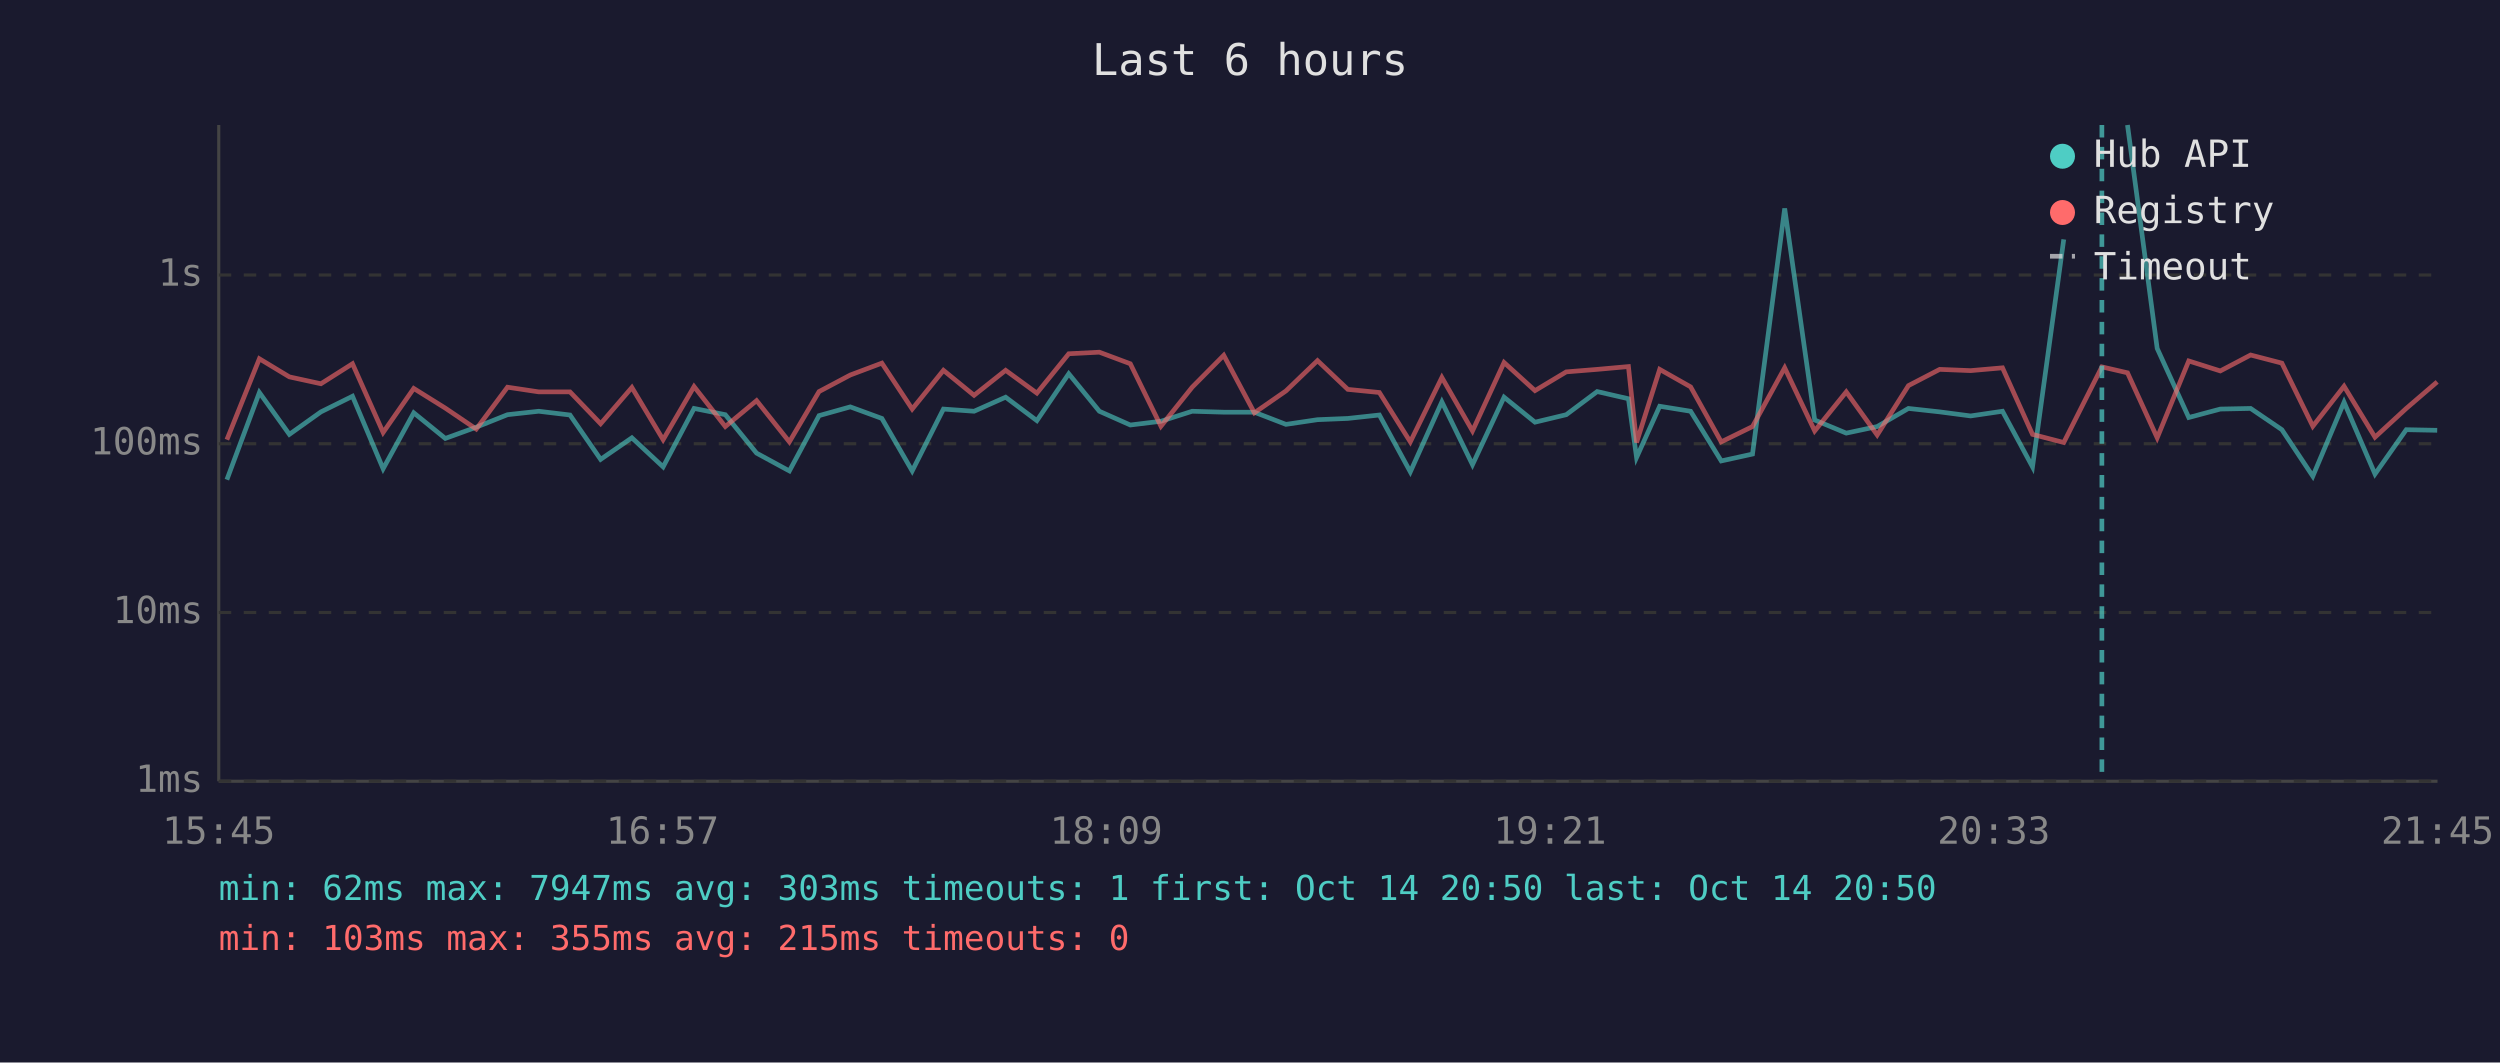
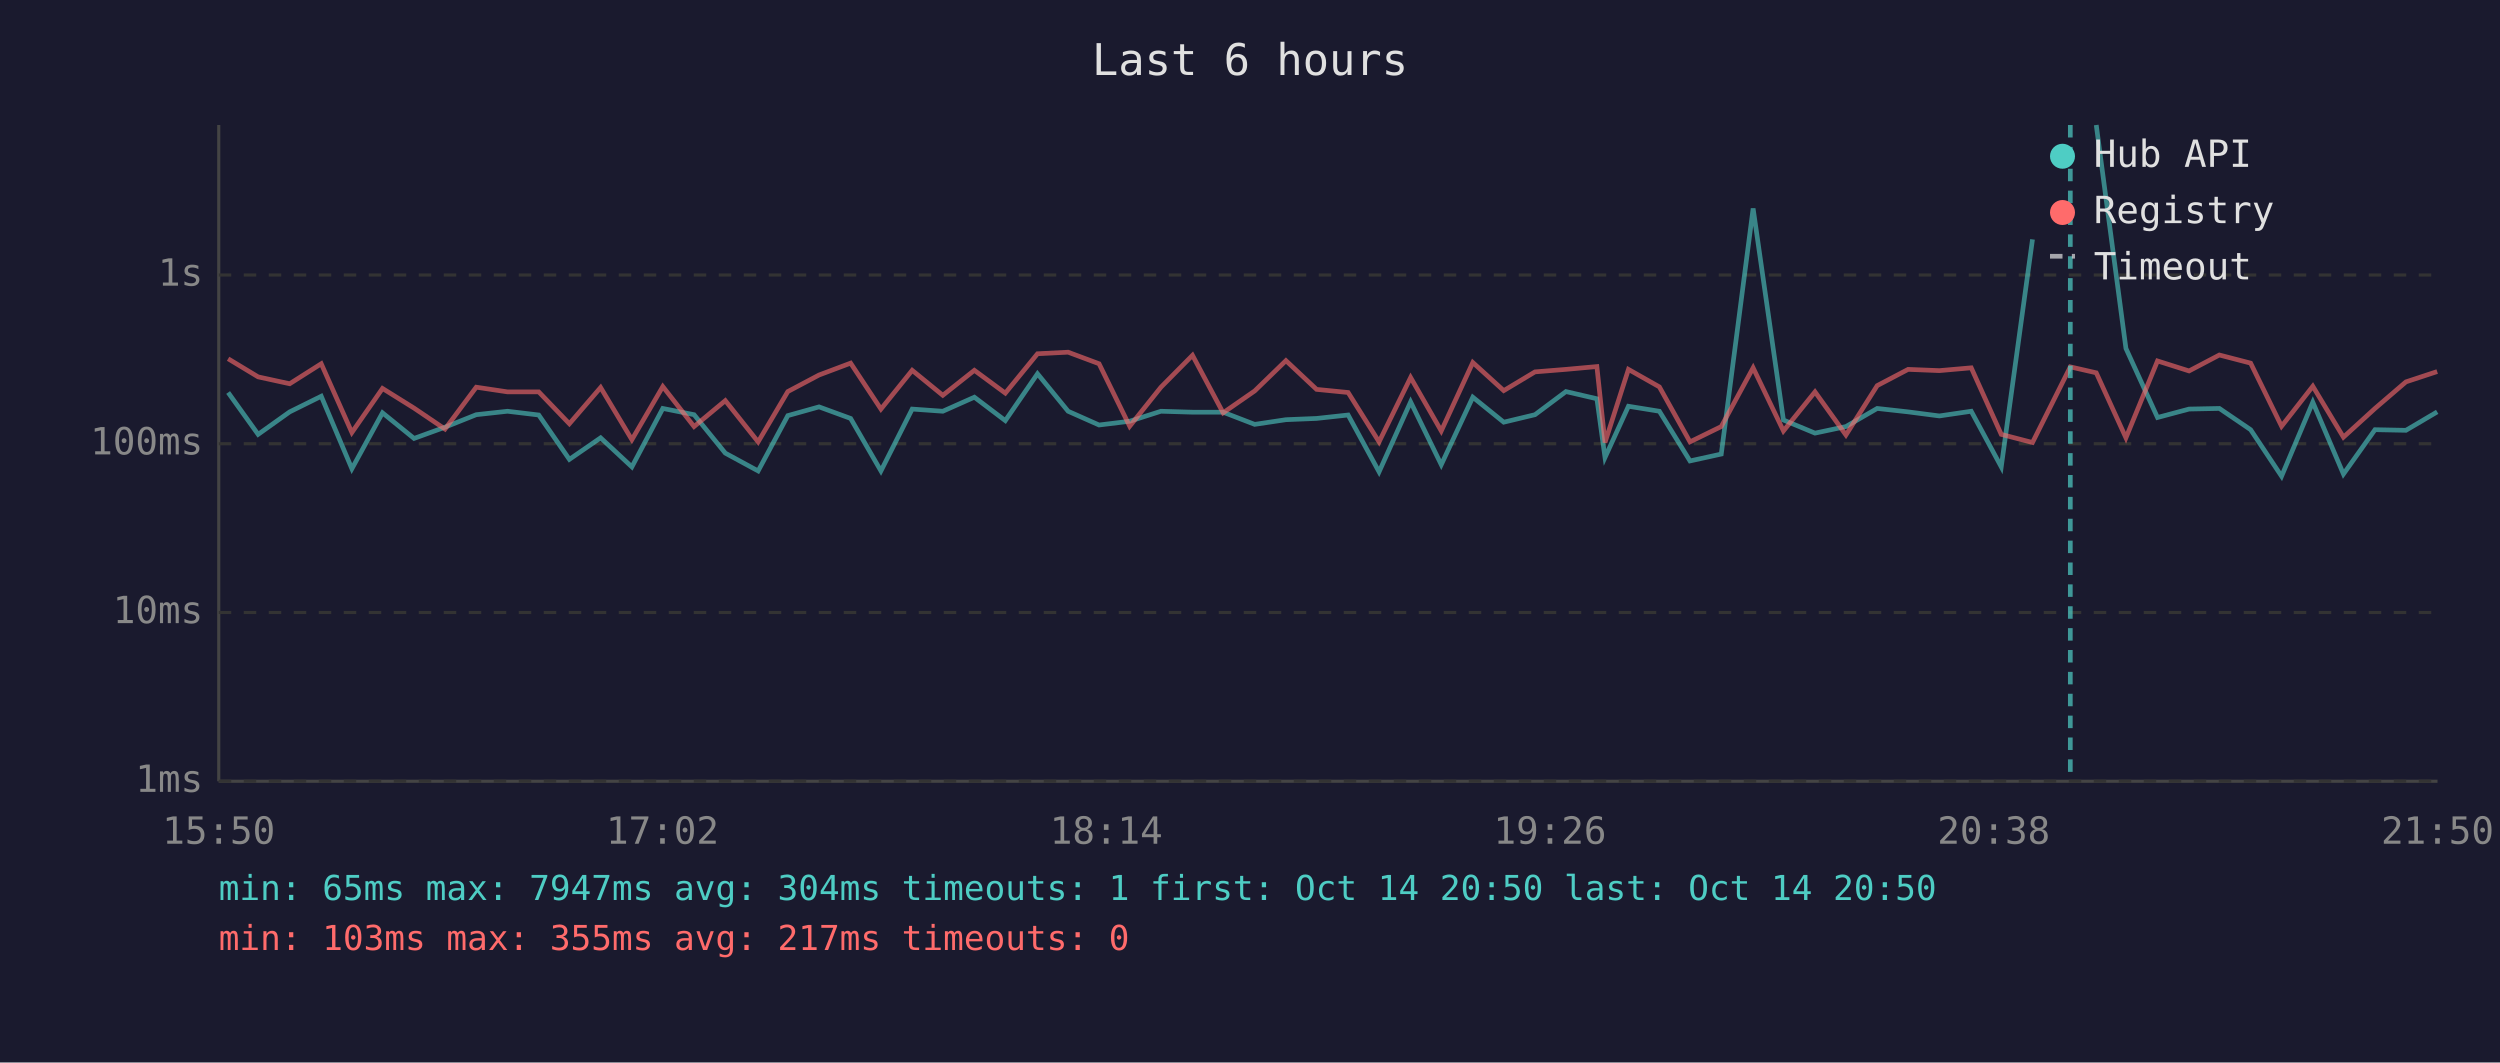
<svg xmlns="http://www.w3.org/2000/svg" viewBox="0 0 800 340" font-family="monospace" font-size="12">
  <rect width="800" height="340" fill="#1a1a2e" />
  <text x="400" y="24" fill="#e0e0e0" font-size="14" text-anchor="middle">Last 6 hours</text>
  <line x1="70" y1="40" x2="70" y2="250" stroke="#444" stroke-width="1" />
  <line x1="70" y1="250" x2="780" y2="250" stroke="#444" stroke-width="1" />
  <line x1="70" y1="250" x2="780" y2="250" stroke="#333" stroke-width="1" stroke-dasharray="4" />
  <text x="65" y="250" fill="#888" text-anchor="end" dominant-baseline="middle">1ms</text>
  <line x1="70" y1="196" x2="780" y2="196" stroke="#333" stroke-width="1" stroke-dasharray="4" />
  <text x="65" y="196" fill="#888" text-anchor="end" dominant-baseline="middle">10ms</text>
  <line x1="70" y1="142" x2="780" y2="142" stroke="#333" stroke-width="1" stroke-dasharray="4" />
  <text x="65" y="142" fill="#888" text-anchor="end" dominant-baseline="middle">100ms</text>
  <line x1="70" y1="88" x2="780" y2="88" stroke="#333" stroke-width="1" stroke-dasharray="4" />
  <text x="65" y="88" fill="#888" text-anchor="end" dominant-baseline="middle">1s</text>
-   <text x="70" y="270" fill="#888" text-anchor="middle">15:45</text>
-   <text x="212" y="270" fill="#888" text-anchor="middle">16:57</text>
-   <text x="354" y="270" fill="#888" text-anchor="middle">18:09</text>
-   <text x="496" y="270" fill="#888" text-anchor="middle">19:21</text>
-   <text x="638" y="270" fill="#888" text-anchor="middle">20:33</text>
-   <text x="780" y="270" fill="#888" text-anchor="middle">21:45</text>
-   <polyline points="72.6,153.5 83.0,125.6 92.6,139.0 102.7,131.8 112.8,126.8 122.6,150.0 132.4,132.1 142.5,140.3 152.4,136.7 162.4,132.7 172.4,131.6 182.4,132.8 192.2,147.0 202.2,140.1 212.2,149.4 222.1,130.7 232.1,132.7 242.1,145.0 252.6,150.7 262.1,133.0 272.1,130.2 282.2,133.9 291.9,150.7 301.9,130.9 311.7,131.6 321.8,127.1 331.8,134.6 342.0,119.6 351.8,131.6 361.7,136.0 371.5,134.8 381.5,131.6 391.6,131.9 401.4,131.9 411.5,135.8 421.6,134.3 431.3,133.9 441.4,132.8 451.3,151.0 461.4,128.6 471.2,148.7 481.3,127.1 491.2,135.1 501.2,132.7 511.1,125.3 521.1,127.6 523.7,146.4 531.1,130.0 541.0,131.6 550.8,147.5 560.8,145.3 571.1,66.7 580.7,134.4 590.8,138.6 600.7,136.5 610.7,130.7 620.7,131.8 630.6,133.1 640.8,131.6 650.4,149.4 660.4,76.6" fill="none" stroke="#4ecdc4" stroke-width="1.5" opacity="0.6" />
-   <polyline points="680.8,40.0 690.3,111.5 700.4,133.6 710.5,130.9 720.2,130.7 730.2,137.5 740.1,152.4 750.1,128.7 760.0,151.7 770.0,137.5 779.9,137.7" fill="none" stroke="#4ecdc4" stroke-width="1.5" opacity="0.6" />
-   <polyline points="72.6,140.7 83.0,114.8 92.6,120.6 102.7,122.8 112.8,116.4 122.6,138.4 132.4,124.3 142.5,130.6 152.4,137.3 162.4,123.9 172.4,125.4 182.4,125.4 192.2,135.6 202.2,124.0 212.2,140.7 222.1,123.7 232.1,136.5 242.1,128.2 252.6,141.4 262.1,125.3 272.1,120.0 282.2,116.2 291.9,130.9 301.9,118.5 311.7,126.5 321.8,118.5 331.8,125.8 342.0,113.2 351.8,112.7 361.7,116.4 371.5,136.4 381.5,123.9 391.6,113.7 401.4,132.1 411.5,125.1 421.6,115.4 431.3,124.6 441.4,125.6 451.3,141.4 461.4,120.8 471.2,137.9 481.3,116.0 491.2,125.0 501.2,119.0 511.1,118.2 521.1,117.3 523.7,141.6 531.1,118.2 541.0,123.8 550.8,141.4 560.8,136.5 571.1,117.7 580.7,137.9 590.8,125.4 600.7,139.2 610.7,123.4 620.7,118.2 630.6,118.6 640.8,117.7 650.4,139.0 660.4,141.6 672.6,117.4 680.8,119.3 690.3,140.1 700.4,115.5 710.5,118.7 720.2,113.6 730.2,116.2 740.1,136.4 750.1,123.6 760.0,139.9 770.0,130.7 779.9,122.2" fill="none" stroke="#ff6b6b" stroke-width="1.5" opacity="0.6" />
-   <line x1="672.6" y1="40" x2="672.6" y2="250" stroke="#4ecdc4" stroke-width="1.5" stroke-dasharray="4,3" opacity="0.7" />
+   <text x="70" y="270" fill="#888" text-anchor="middle">15:50</text>
+   <text x="212" y="270" fill="#888" text-anchor="middle">17:02</text>
+   <text x="354" y="270" fill="#888" text-anchor="middle">18:14</text>
+   <text x="496" y="270" fill="#888" text-anchor="middle">19:26</text>
+   <text x="638" y="270" fill="#888" text-anchor="middle">20:38</text>
+   <text x="780" y="270" fill="#888" text-anchor="middle">21:50</text>
+   <polyline points="73.0,125.6 82.6,139.0 92.7,131.8 102.8,126.8 112.6,150.0 122.4,132.1 132.5,140.3 142.4,136.7 152.4,132.7 162.4,131.6 172.4,132.8 182.2,147.0 192.2,140.1 202.2,149.4 212.1,130.7 222.1,132.7 232.1,145.0 242.6,150.7 252.1,133.0 262.1,130.2 272.2,133.9 281.9,150.7 291.9,130.9 301.7,131.6 311.8,127.1 321.7,134.6 332.0,119.6 341.8,131.6 351.7,136.0 361.5,134.8 371.5,131.6 381.6,131.9 391.4,131.9 401.5,135.8 411.5,134.3 421.3,133.9 431.4,132.8 441.3,151.0 451.4,128.6 461.2,148.7 471.3,127.1 481.2,135.1 491.2,132.7 501.1,125.3 511.0,127.6 513.6,146.4 521.1,130.0 531.0,131.6 540.8,147.5 550.8,145.3 561.0,66.7 570.7,134.4 580.8,138.6 590.7,136.5 600.7,130.7 610.6,131.8 620.6,133.1 630.8,131.6 640.4,149.4 650.4,76.6" fill="none" stroke="#4ecdc4" stroke-width="1.5" opacity="0.6" />
+   <polyline points="670.8,40.0 680.3,111.5 690.4,133.6 700.5,130.9 710.2,130.7 720.2,137.5 730.1,152.4 740.1,128.7 749.9,151.7 760.0,137.5 769.9,137.7 779.9,131.8" fill="none" stroke="#4ecdc4" stroke-width="1.5" opacity="0.6" />
+   <polyline points="73.0,114.8 82.6,120.6 92.7,122.8 102.8,116.4 112.6,138.4 122.4,124.3 132.5,130.6 142.4,137.3 152.4,123.9 162.4,125.4 172.4,125.4 182.2,135.6 192.2,124.0 202.2,140.7 212.1,123.7 222.1,136.5 232.1,128.2 242.6,141.4 252.1,125.3 262.1,120.0 272.2,116.2 281.9,130.9 291.9,118.5 301.7,126.5 311.8,118.5 321.7,125.8 332.0,113.2 341.8,112.7 351.7,116.4 361.5,136.4 371.5,123.9 381.6,113.7 391.4,132.1 401.5,125.1 411.5,115.4 421.3,124.6 431.4,125.6 441.3,141.4 451.4,120.8 461.2,137.9 471.3,116.0 481.2,125.0 491.2,119.0 501.1,118.2 511.0,117.3 513.6,141.6 521.1,118.2 531.0,123.8 540.8,141.4 550.8,136.5 561.0,117.7 570.7,137.9 580.8,125.4 590.7,139.2 600.7,123.4 610.6,118.2 620.6,118.6 630.8,117.7 640.4,139.0 650.4,141.6 662.5,117.4 670.8,119.3 680.3,140.1 690.4,115.5 700.5,118.7 710.2,113.6 720.2,116.2 730.1,136.4 740.1,123.6 749.9,139.9 760.0,130.7 769.9,122.2 779.9,118.9" fill="none" stroke="#ff6b6b" stroke-width="1.5" opacity="0.6" />
+   <line x1="662.5" y1="40" x2="662.5" y2="250" stroke="#4ecdc4" stroke-width="1.5" stroke-dasharray="4,3" opacity="0.7" />
  <circle cx="660" cy="50" r="4" fill="#4ecdc4" />
  <text x="670" y="50" fill="#e0e0e0" dominant-baseline="middle">Hub API</text>
  <circle cx="660" cy="68" r="4" fill="#ff6b6b" />
  <text x="670" y="68" fill="#e0e0e0" dominant-baseline="middle">Registry</text>
  <line x1="656" y1="82" x2="664" y2="82" stroke="#e0e0e0" stroke-width="1.5" stroke-dasharray="4,3" opacity="0.7" />
  <text x="670" y="86" fill="#e0e0e0" dominant-baseline="middle">Timeout</text>
-   <text x="70" y="288" fill="#4ecdc4" font-size="11">min: 62ms  max: 7947ms  avg: 303ms  timeouts: 1  first: Oct 14 20:50  last: Oct 14 20:50</text>
-   <text x="70" y="304" fill="#ff6b6b" font-size="11">min: 103ms  max: 355ms  avg: 215ms  timeouts: 0</text>
+   <text x="70" y="288" fill="#4ecdc4" font-size="11">min: 65ms  max: 7947ms  avg: 304ms  timeouts: 1  first: Oct 14 20:50  last: Oct 14 20:50</text>
+   <text x="70" y="304" fill="#ff6b6b" font-size="11">min: 103ms  max: 355ms  avg: 217ms  timeouts: 0</text>
</svg>
